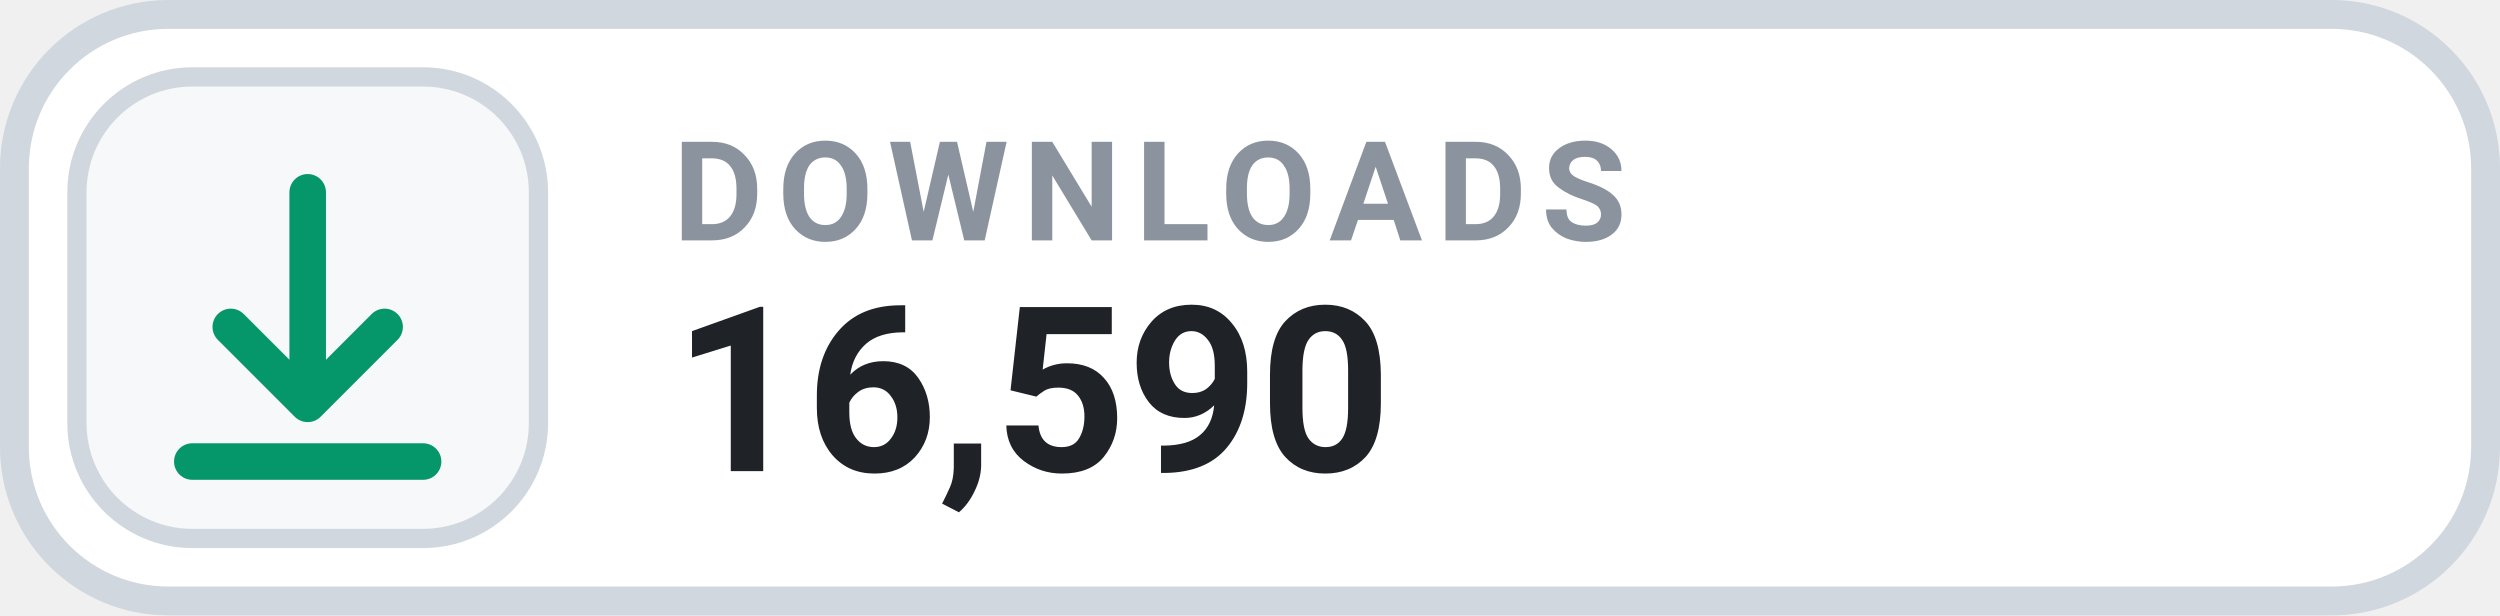
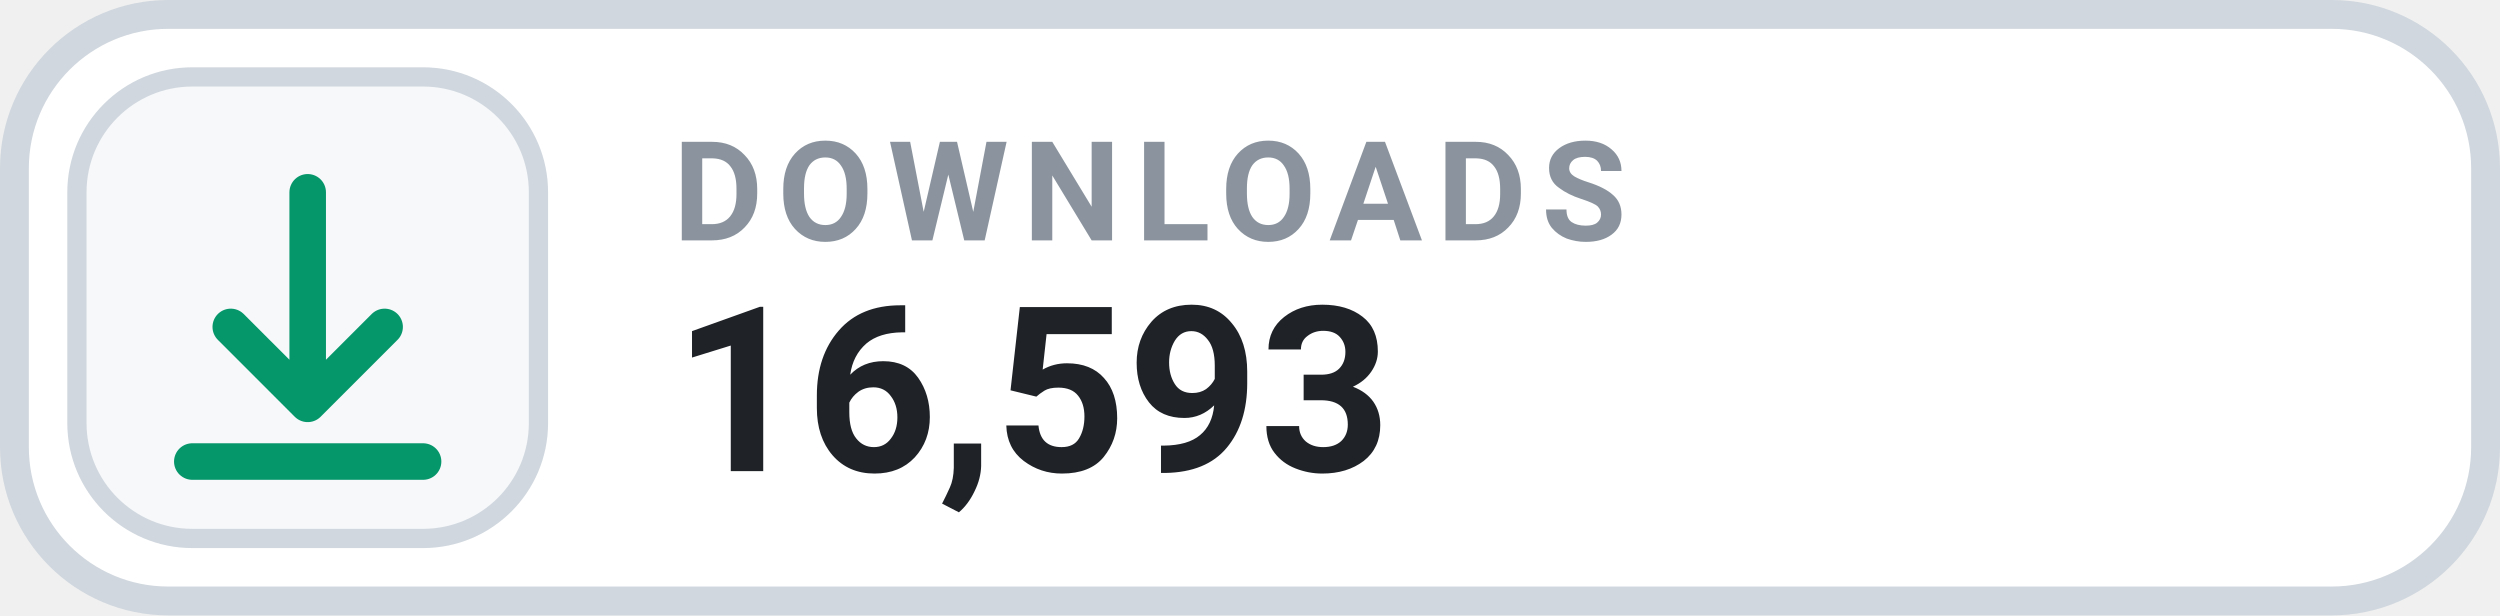
- <svg xmlns="http://www.w3.org/2000/svg" width="130" height="32" viewBox="0 0 130 32" role="img" aria-label="DOWNLOADS 16,590">
+ <svg xmlns="http://www.w3.org/2000/svg" width="130" height="32" viewBox="0 0 130 32" role="img" aria-label="DOWNLOADS 16,593">
  <rect x=".75" y=".75" width="128.5" height="30.5" rx="8" fill="#FFFFFF" stroke="#D0D7DE" stroke-width="1.5" />
  <rect x="4" y="4" width="24" height="24" rx="6" fill="#F6F8FA" stroke="#D0D7DE" stroke-width="1" />
  <g transform="translate(16 16)" style="color:#059669;">
    <path d="M0 -6 v11 m0 0 l4 -4 m-4 4 l-4 -4 M-6 8 h12" fill="none" stroke="currentColor" stroke-width="1.9" stroke-linecap="round" stroke-linejoin="round" />
  </g>
  <text x="35" y="12.5" fill="#8B949E" font-family="-apple-system,BlinkMacSystemFont,'Segoe UI',Roboto,Helvetica,Arial,sans-serif" font-size="7.2" font-weight="700" letter-spacing=".75">DOWNLOADS</text>
-   <text x="35" y="24.5" fill="#1F2328" font-family="-apple-system,BlinkMacSystemFont,'Segoe UI',Roboto,Helvetica,Arial,sans-serif" font-size="12" font-weight="700">16,590</text>
+   <text x="35" y="24.5" fill="#1F2328" font-family="-apple-system,BlinkMacSystemFont,'Segoe UI',Roboto,Helvetica,Arial,sans-serif" font-size="12" font-weight="700">16,593</text>
</svg>
